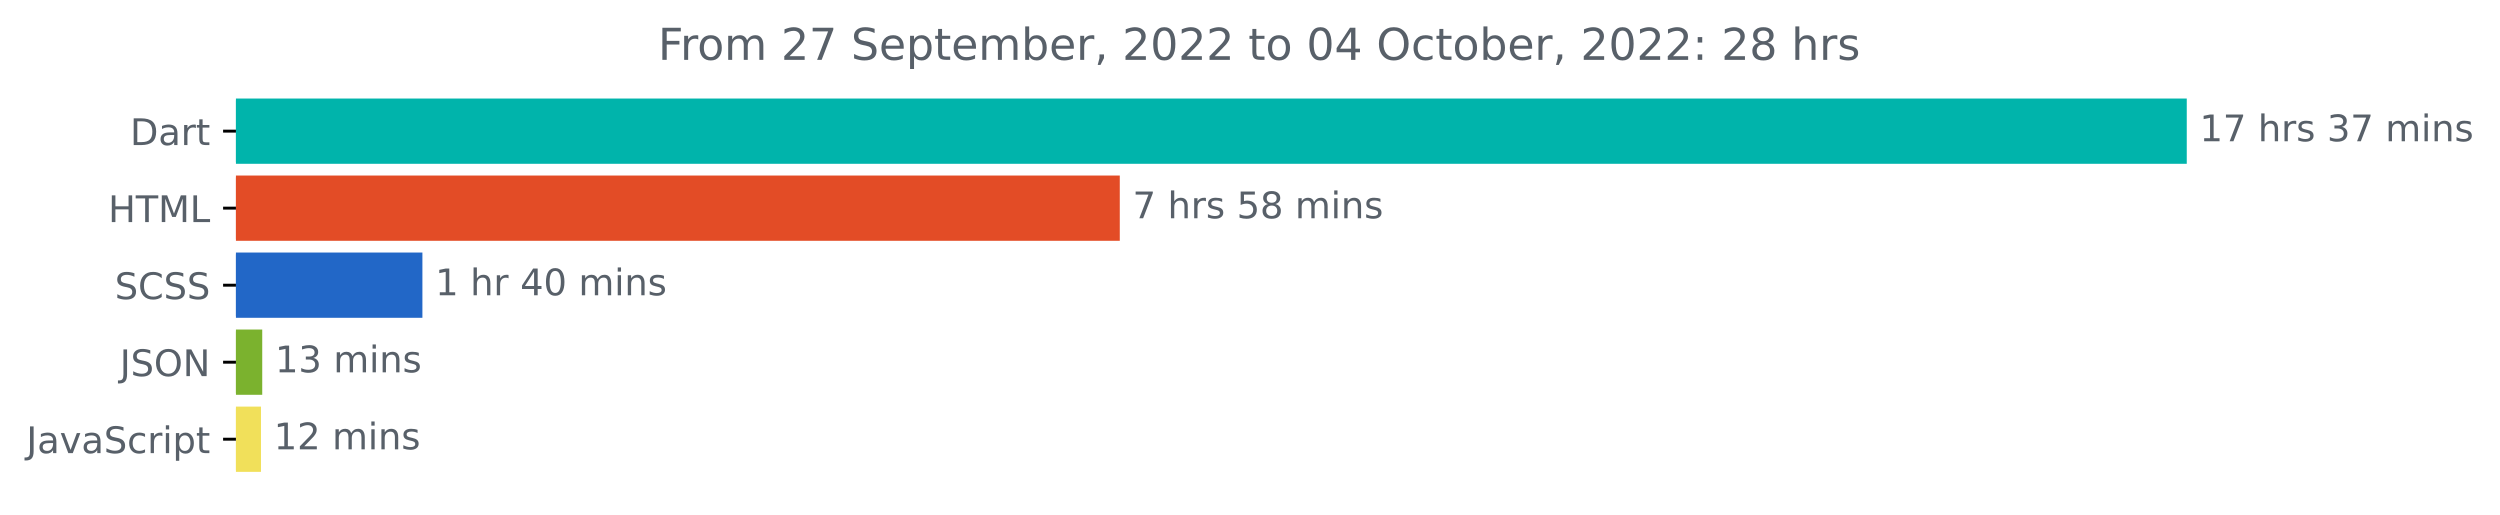
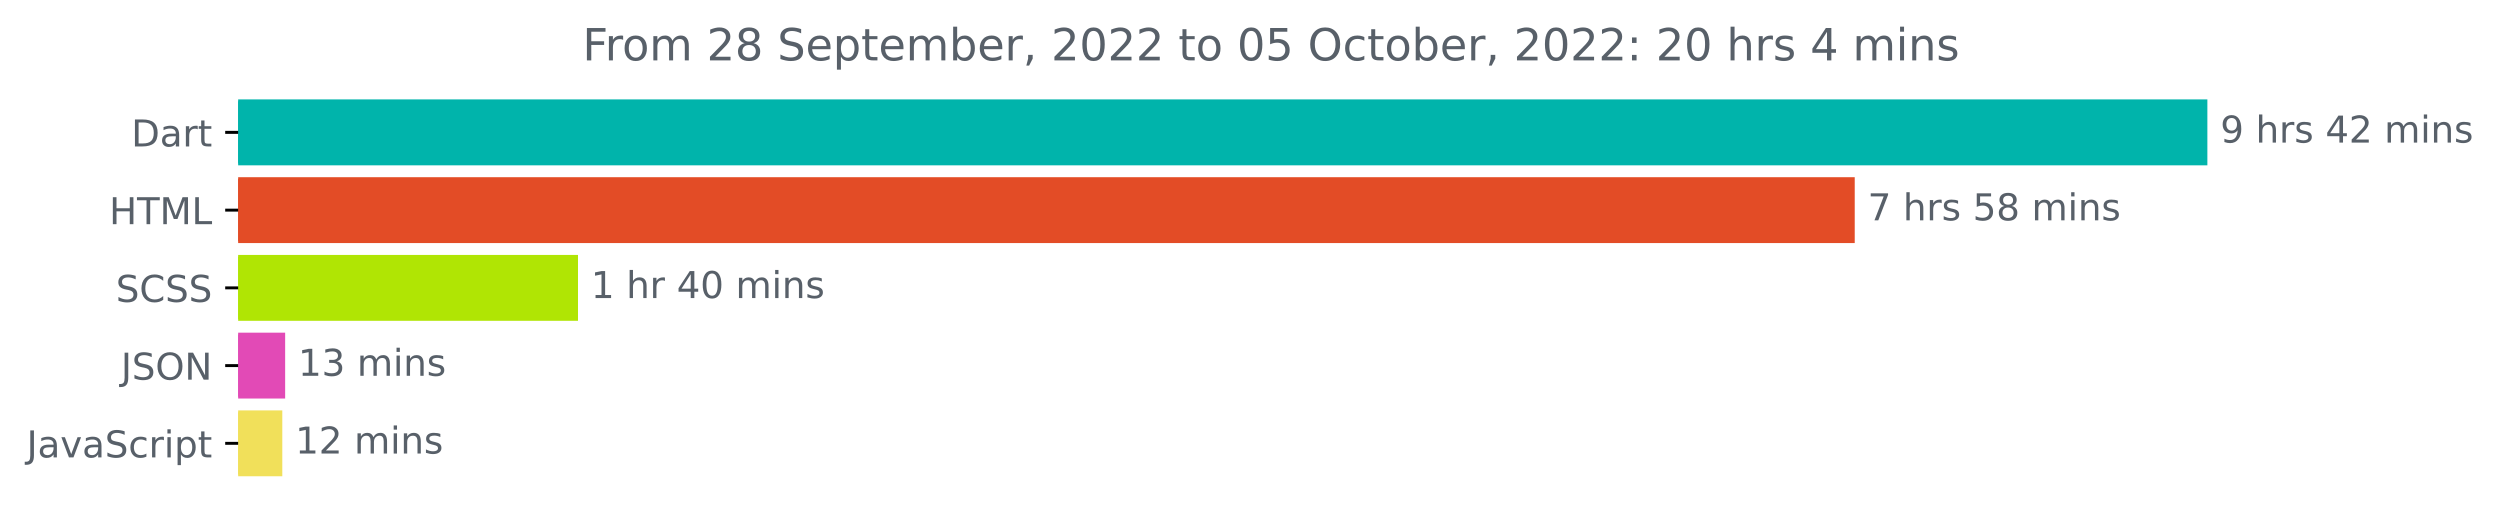
- <svg xmlns="http://www.w3.org/2000/svg" xmlns:xlink="http://www.w3.org/1999/xlink" width="681.666pt" height="140.398pt" viewBox="0 0 681.666 140.398" version="1.1">
+ <svg xmlns="http://www.w3.org/2000/svg" xmlns:xlink="http://www.w3.org/1999/xlink" width="675.304pt" height="140.398pt" viewBox="0 0 675.304 140.398" version="1.1">
  <defs>
    <style type="text/css">*{stroke-linejoin: round; stroke-linecap: butt}</style>
  </defs>
  <g id="figure_1">
    <g id="patch_1">
-       <path d="M -0 140.398  L 681.666 140.398  L 681.666 0  L -0 0  L -0 140.398  z " style="fill: none" />
+       <path d="M -0 140.398  L 675.304 140.398  L 675.304 0  L -0 0  L -0 140.398  z " style="fill: none" />
    </g>
    <g id="axes_1">
      <g id="patch_2">
-         <path d="M 64.33 27.358  L 595.758 27.358  L 595.758 44.158  L 64.33 44.158  z " clip-path="url(#pd01f0a5cde)" style="fill: #00b4ab; stroke: #00b4ab; stroke-linejoin: miter" />
+         <path d="M 64.33 27.358  L 595.758 27.358  L 595.758 44.158  L 64.33 44.158  z " clip-path="url(#pb37241c105)" style="fill: #00b4ab; stroke: #00b4ab; stroke-linejoin: miter" />
      </g>
      <g id="patch_3">
-         <path d="M 64.33 48.358  L 304.828 48.358  L 304.828 65.158  L 64.33 65.158  z " clip-path="url(#pd01f0a5cde)" style="fill: #e34c26; stroke: #e34c26; stroke-linejoin: miter" />
+         <path d="M 64.33 48.358  L 500.503 48.358  L 500.503 65.158  L 64.33 65.158  z " clip-path="url(#pb37241c105)" style="fill: #e34c26; stroke: #e34c26; stroke-linejoin: miter" />
      </g>
      <g id="patch_4">
-         <path d="M 64.33 69.358  L 114.676 69.358  L 114.676 86.158  L 64.33 86.158  z " clip-path="url(#pd01f0a5cde)" style="fill: #2267c7; stroke: #2267c7; stroke-linejoin: miter" />
+         <path d="M 64.33 69.358  L 155.629 69.358  L 155.629 86.158  L 64.33 86.158  z " clip-path="url(#pb37241c105)" style="fill: #b0e504; stroke: #b0e504; stroke-linejoin: miter" />
      </g>
      <g id="patch_5">
-         <path d="M 64.33 90.358  L 71.003 90.358  L 71.003 107.158  L 64.33 107.158  z " clip-path="url(#pd01f0a5cde)" style="fill: #7bb22e; stroke: #7bb22e; stroke-linejoin: miter" />
+         <path d="M 64.33 90.358  L 76.525 90.358  L 76.525 107.158  L 64.33 107.158  z " clip-path="url(#pb37241c105)" style="fill: #e24ab6; stroke: #e24ab6; stroke-linejoin: miter" />
      </g>
      <g id="patch_6">
-         <path d="M 64.33 111.358  L 70.665 111.358  L 70.665 128.158  L 64.33 128.158  z " clip-path="url(#pd01f0a5cde)" style="fill: #f1e05a; stroke: #f1e05a; stroke-linejoin: miter" />
+         <path d="M 64.33 111.358  L 75.756 111.358  L 75.756 128.158  L 64.33 128.158  z " clip-path="url(#pb37241c105)" style="fill: #f1e05a; stroke: #f1e05a; stroke-linejoin: miter" />
      </g>
      <g id="matplotlib.axis_1" />
      <g id="matplotlib.axis_2">
        <g id="ytick_1">
          <g id="line2d_1">
            <defs>
-               <path id="mb6fd008576" d="M 0 0  L -3.5 0  " style="stroke: #000000; stroke-width: 0.8" />
+               <path id="mcd70ca689c" d="M 0 0  L -3.5 0  " style="stroke: #000000; stroke-width: 0.8" />
            </defs>
            <g>
-               <use xlink:href="#mb6fd008576" x="64.33" y="35.758" style="stroke: #000000; stroke-width: 0.8" />
+               <use xlink:href="#mcd70ca689c" x="64.33" y="35.758" style="stroke: #000000; stroke-width: 0.8" />
            </g>
          </g>
          <g id="text_1">
            <g style="fill: #586069" transform="translate(35.47031 39.55734)scale(0.1 -0.1)">
              <defs>
                <path id="DejaVuSans-44" d="M 1259 4147  L 1259 519  L 2022 519  Q 2988 519 3436 956  Q 3884 1394 3884 2338  Q 3884 3275 3436 3711  Q 2988 4147 2022 4147  L 1259 4147  z M 628 4666  L 1925 4666  Q 3281 4666 3915 4102  Q 4550 3538 4550 2338  Q 4550 1131 3912 565  Q 3275 0 1925 0  L 628 0  L 628 4666  z " transform="scale(0.015625)" />
                <path id="DejaVuSans-61" d="M 2194 1759  Q 1497 1759 1228 1600  Q 959 1441 959 1056  Q 959 750 1161 570  Q 1363 391 1709 391  Q 2188 391 2477 730  Q 2766 1069 2766 1631  L 2766 1759  L 2194 1759  z M 3341 1997  L 3341 0  L 2766 0  L 2766 531  Q 2569 213 2275 61  Q 1981 -91 1556 -91  Q 1019 -91 701 211  Q 384 513 384 1019  Q 384 1609 779 1909  Q 1175 2209 1959 2209  L 2766 2209  L 2766 2266  Q 2766 2663 2505 2880  Q 2244 3097 1772 3097  Q 1472 3097 1187 3025  Q 903 2953 641 2809  L 641 3341  Q 956 3463 1253 3523  Q 1550 3584 1831 3584  Q 2591 3584 2966 3190  Q 3341 2797 3341 1997  z " transform="scale(0.015625)" />
                <path id="DejaVuSans-72" d="M 2631 2963  Q 2534 3019 2420 3045  Q 2306 3072 2169 3072  Q 1681 3072 1420 2755  Q 1159 2438 1159 1844  L 1159 0  L 581 0  L 581 3500  L 1159 3500  L 1159 2956  Q 1341 3275 1631 3429  Q 1922 3584 2338 3584  Q 2397 3584 2469 3576  Q 2541 3569 2628 3553  L 2631 2963  z " transform="scale(0.015625)" />
                <path id="DejaVuSans-74" d="M 1172 4494  L 1172 3500  L 2356 3500  L 2356 3053  L 1172 3053  L 1172 1153  Q 1172 725 1289 603  Q 1406 481 1766 481  L 2356 481  L 2356 0  L 1766 0  Q 1100 0 847 248  Q 594 497 594 1153  L 594 3053  L 172 3053  L 172 3500  L 594 3500  L 594 4494  L 1172 4494  z " transform="scale(0.015625)" />
              </defs>
              <use xlink:href="#DejaVuSans-44" />
              <use xlink:href="#DejaVuSans-61" x="77.002" />
              <use xlink:href="#DejaVuSans-72" x="138.281" />
              <use xlink:href="#DejaVuSans-74" x="179.395" />
            </g>
          </g>
        </g>
        <g id="ytick_2">
          <g id="line2d_2">
            <g>
-               <use xlink:href="#mb6fd008576" x="64.33" y="56.758" style="stroke: #000000; stroke-width: 0.8" />
+               <use xlink:href="#mcd70ca689c" x="64.33" y="56.758" style="stroke: #000000; stroke-width: 0.8" />
            </g>
          </g>
          <g id="text_2">
            <g style="fill: #586069" transform="translate(29.50156 60.55734)scale(0.1 -0.1)">
              <defs>
                <path id="DejaVuSans-48" d="M 628 4666  L 1259 4666  L 1259 2753  L 3553 2753  L 3553 4666  L 4184 4666  L 4184 0  L 3553 0  L 3553 2222  L 1259 2222  L 1259 0  L 628 0  L 628 4666  z " transform="scale(0.015625)" />
                <path id="DejaVuSans-54" d="M -19 4666  L 3928 4666  L 3928 4134  L 2272 4134  L 2272 0  L 1638 0  L 1638 4134  L -19 4134  L -19 4666  z " transform="scale(0.015625)" />
                <path id="DejaVuSans-4d" d="M 628 4666  L 1569 4666  L 2759 1491  L 3956 4666  L 4897 4666  L 4897 0  L 4281 0  L 4281 4097  L 3078 897  L 2444 897  L 1241 4097  L 1241 0  L 628 0  L 628 4666  z " transform="scale(0.015625)" />
                <path id="DejaVuSans-4c" d="M 628 4666  L 1259 4666  L 1259 531  L 3531 531  L 3531 0  L 628 0  L 628 4666  z " transform="scale(0.015625)" />
              </defs>
              <use xlink:href="#DejaVuSans-48" />
              <use xlink:href="#DejaVuSans-54" x="75.195" />
              <use xlink:href="#DejaVuSans-4d" x="136.279" />
              <use xlink:href="#DejaVuSans-4c" x="222.559" />
            </g>
          </g>
        </g>
        <g id="ytick_3">
          <g id="line2d_3">
            <g>
-               <use xlink:href="#mb6fd008576" x="64.33" y="77.758" style="stroke: #000000; stroke-width: 0.8" />
+               <use xlink:href="#mcd70ca689c" x="64.33" y="77.758" style="stroke: #000000; stroke-width: 0.8" />
            </g>
          </g>
          <g id="text_3">
            <g style="fill: #586069" transform="translate(31.30156 81.55734)scale(0.1 -0.1)">
              <defs>
                <path id="DejaVuSans-53" d="M 3425 4513  L 3425 3897  Q 3066 4069 2747 4153  Q 2428 4238 2131 4238  Q 1616 4238 1336 4038  Q 1056 3838 1056 3469  Q 1056 3159 1242 3001  Q 1428 2844 1947 2747  L 2328 2669  Q 3034 2534 3370 2195  Q 3706 1856 3706 1288  Q 3706 609 3251 259  Q 2797 -91 1919 -91  Q 1588 -91 1214 -16  Q 841 59 441 206  L 441 856  Q 825 641 1194 531  Q 1563 422 1919 422  Q 2459 422 2753 634  Q 3047 847 3047 1241  Q 3047 1584 2836 1778  Q 2625 1972 2144 2069  L 1759 2144  Q 1053 2284 737 2584  Q 422 2884 422 3419  Q 422 4038 858 4394  Q 1294 4750 2059 4750  Q 2388 4750 2728 4690  Q 3069 4631 3425 4513  z " transform="scale(0.015625)" />
                <path id="DejaVuSans-43" d="M 4122 4306  L 4122 3641  Q 3803 3938 3442 4084  Q 3081 4231 2675 4231  Q 1875 4231 1450 3742  Q 1025 3253 1025 2328  Q 1025 1406 1450 917  Q 1875 428 2675 428  Q 3081 428 3442 575  Q 3803 722 4122 1019  L 4122 359  Q 3791 134 3420 21  Q 3050 -91 2638 -91  Q 1578 -91 968 557  Q 359 1206 359 2328  Q 359 3453 968 4101  Q 1578 4750 2638 4750  Q 3056 4750 3426 4639  Q 3797 4528 4122 4306  z " transform="scale(0.015625)" />
              </defs>
              <use xlink:href="#DejaVuSans-53" />
              <use xlink:href="#DejaVuSans-43" x="63.477" />
              <use xlink:href="#DejaVuSans-53" x="133.301" />
              <use xlink:href="#DejaVuSans-53" x="196.777" />
            </g>
          </g>
        </g>
        <g id="ytick_4">
          <g id="line2d_4">
            <g>
-               <use xlink:href="#mb6fd008576" x="64.33" y="98.758" style="stroke: #000000; stroke-width: 0.8" />
+               <use xlink:href="#mcd70ca689c" x="64.33" y="98.758" style="stroke: #000000; stroke-width: 0.8" />
            </g>
          </g>
          <g id="text_4">
            <g style="fill: #586069" transform="translate(32.67813 102.5573)scale(0.1 -0.1)">
              <defs>
                <path id="DejaVuSans-4a" d="M 628 4666  L 1259 4666  L 1259 325  Q 1259 -519 939 -900  Q 619 -1281 -91 -1281  L -331 -1281  L -331 -750  L -134 -750  Q 284 -750 456 -515  Q 628 -281 628 325  L 628 4666  z " transform="scale(0.015625)" />
                <path id="DejaVuSans-4f" d="M 2522 4238  Q 1834 4238 1429 3725  Q 1025 3213 1025 2328  Q 1025 1447 1429 934  Q 1834 422 2522 422  Q 3209 422 3611 934  Q 4013 1447 4013 2328  Q 4013 3213 3611 3725  Q 3209 4238 2522 4238  z M 2522 4750  Q 3503 4750 4090 4092  Q 4678 3434 4678 2328  Q 4678 1225 4090 567  Q 3503 -91 2522 -91  Q 1538 -91 948 565  Q 359 1222 359 2328  Q 359 3434 948 4092  Q 1538 4750 2522 4750  z " transform="scale(0.015625)" />
                <path id="DejaVuSans-4e" d="M 628 4666  L 1478 4666  L 3547 763  L 3547 4666  L 4159 4666  L 4159 0  L 3309 0  L 1241 3903  L 1241 0  L 628 0  L 628 4666  z " transform="scale(0.015625)" />
              </defs>
              <use xlink:href="#DejaVuSans-4a" />
              <use xlink:href="#DejaVuSans-53" x="29.492" />
              <use xlink:href="#DejaVuSans-4f" x="92.969" />
              <use xlink:href="#DejaVuSans-4e" x="171.68" />
            </g>
          </g>
        </g>
        <g id="ytick_5">
          <g id="line2d_5">
            <g>
-               <use xlink:href="#mb6fd008576" x="64.33" y="119.758" style="stroke: #000000; stroke-width: 0.8" />
+               <use xlink:href="#mcd70ca689c" x="64.33" y="119.758" style="stroke: #000000; stroke-width: 0.8" />
            </g>
          </g>
          <g id="text_5">
            <g style="fill: #586069" transform="translate(7.2 123.5573)scale(0.1 -0.1)">
              <defs>
                <path id="DejaVuSans-76" d="M 191 3500  L 800 3500  L 1894 563  L 2988 3500  L 3597 3500  L 2284 0  L 1503 0  L 191 3500  z " transform="scale(0.015625)" />
                <path id="DejaVuSans-63" d="M 3122 3366  L 3122 2828  Q 2878 2963 2633 3030  Q 2388 3097 2138 3097  Q 1578 3097 1268 2742  Q 959 2388 959 1747  Q 959 1106 1268 751  Q 1578 397 2138 397  Q 2388 397 2633 464  Q 2878 531 3122 666  L 3122 134  Q 2881 22 2623 -34  Q 2366 -91 2075 -91  Q 1284 -91 818 406  Q 353 903 353 1747  Q 353 2603 823 3093  Q 1294 3584 2113 3584  Q 2378 3584 2631 3529  Q 2884 3475 3122 3366  z " transform="scale(0.015625)" />
                <path id="DejaVuSans-69" d="M 603 3500  L 1178 3500  L 1178 0  L 603 0  L 603 3500  z M 603 4863  L 1178 4863  L 1178 4134  L 603 4134  L 603 4863  z " transform="scale(0.015625)" />
                <path id="DejaVuSans-70" d="M 1159 525  L 1159 -1331  L 581 -1331  L 581 3500  L 1159 3500  L 1159 2969  Q 1341 3281 1617 3432  Q 1894 3584 2278 3584  Q 2916 3584 3314 3078  Q 3713 2572 3713 1747  Q 3713 922 3314 415  Q 2916 -91 2278 -91  Q 1894 -91 1617 61  Q 1341 213 1159 525  z M 3116 1747  Q 3116 2381 2855 2742  Q 2594 3103 2138 3103  Q 1681 3103 1420 2742  Q 1159 2381 1159 1747  Q 1159 1113 1420 752  Q 1681 391 2138 391  Q 2594 391 2855 752  Q 3116 1113 3116 1747  z " transform="scale(0.015625)" />
              </defs>
              <use xlink:href="#DejaVuSans-4a" />
              <use xlink:href="#DejaVuSans-61" x="29.492" />
              <use xlink:href="#DejaVuSans-76" x="90.771" />
              <use xlink:href="#DejaVuSans-61" x="149.951" />
              <use xlink:href="#DejaVuSans-53" x="211.23" />
              <use xlink:href="#DejaVuSans-63" x="274.707" />
              <use xlink:href="#DejaVuSans-72" x="329.688" />
              <use xlink:href="#DejaVuSans-69" x="370.801" />
              <use xlink:href="#DejaVuSans-70" x="398.584" />
              <use xlink:href="#DejaVuSans-74" x="462.061" />
            </g>
          </g>
        </g>
      </g>
      <g id="text_6">
        <g style="fill: #586069" transform="translate(599.7583 38.5175)scale(0.1 -0.1)">
          <defs>
-             <path id="DejaVuSans-31" d="M 794 531  L 1825 531  L 1825 4091  L 703 3866  L 703 4441  L 1819 4666  L 2450 4666  L 2450 531  L 3481 531  L 3481 0  L 794 0  L 794 531  z " transform="scale(0.015625)" />
-             <path id="DejaVuSans-37" d="M 525 4666  L 3525 4666  L 3525 4397  L 1831 0  L 1172 0  L 2766 4134  L 525 4134  L 525 4666  z " transform="scale(0.015625)" />
+             <path id="DejaVuSans-39" d="M 703 97  L 703 672  Q 941 559 1184 500  Q 1428 441 1663 441  Q 2288 441 2617 861  Q 2947 1281 2994 2138  Q 2813 1869 2534 1725  Q 2256 1581 1919 1581  Q 1219 1581 811 2004  Q 403 2428 403 3163  Q 403 3881 828 4315  Q 1253 4750 1959 4750  Q 2769 4750 3195 4129  Q 3622 3509 3622 2328  Q 3622 1225 3098 567  Q 2575 -91 1691 -91  Q 1453 -91 1209 -44  Q 966 3 703 97  z M 1959 2075  Q 2384 2075 2632 2365  Q 2881 2656 2881 3163  Q 2881 3666 2632 3958  Q 2384 4250 1959 4250  Q 1534 4250 1286 3958  Q 1038 3666 1038 3163  Q 1038 2656 1286 2365  Q 1534 2075 1959 2075  z " transform="scale(0.015625)" />
            <path id="DejaVuSans-20" transform="scale(0.015625)" />
            <path id="DejaVuSans-68" d="M 3513 2113  L 3513 0  L 2938 0  L 2938 2094  Q 2938 2591 2744 2837  Q 2550 3084 2163 3084  Q 1697 3084 1428 2787  Q 1159 2491 1159 1978  L 1159 0  L 581 0  L 581 4863  L 1159 4863  L 1159 2956  Q 1366 3272 1645 3428  Q 1925 3584 2291 3584  Q 2894 3584 3203 3211  Q 3513 2838 3513 2113  z " transform="scale(0.015625)" />
            <path id="DejaVuSans-73" d="M 2834 3397  L 2834 2853  Q 2591 2978 2328 3040  Q 2066 3103 1784 3103  Q 1356 3103 1142 2972  Q 928 2841 928 2578  Q 928 2378 1081 2264  Q 1234 2150 1697 2047  L 1894 2003  Q 2506 1872 2764 1633  Q 3022 1394 3022 966  Q 3022 478 2636 193  Q 2250 -91 1575 -91  Q 1294 -91 989 -36  Q 684 19 347 128  L 347 722  Q 666 556 975 473  Q 1284 391 1588 391  Q 1994 391 2212 530  Q 2431 669 2431 922  Q 2431 1156 2273 1281  Q 2116 1406 1581 1522  L 1381 1569  Q 847 1681 609 1914  Q 372 2147 372 2553  Q 372 3047 722 3315  Q 1072 3584 1716 3584  Q 2034 3584 2315 3537  Q 2597 3491 2834 3397  z " transform="scale(0.015625)" />
-             <path id="DejaVuSans-33" d="M 2597 2516  Q 3050 2419 3304 2112  Q 3559 1806 3559 1356  Q 3559 666 3084 287  Q 2609 -91 1734 -91  Q 1441 -91 1130 -33  Q 819 25 488 141  L 488 750  Q 750 597 1062 519  Q 1375 441 1716 441  Q 2309 441 2620 675  Q 2931 909 2931 1356  Q 2931 1769 2642 2001  Q 2353 2234 1838 2234  L 1294 2234  L 1294 2753  L 1863 2753  Q 2328 2753 2575 2939  Q 2822 3125 2822 3475  Q 2822 3834 2567 4026  Q 2313 4219 1838 4219  Q 1578 4219 1281 4162  Q 984 4106 628 3988  L 628 4550  Q 988 4650 1302 4700  Q 1616 4750 1894 4750  Q 2613 4750 3031 4423  Q 3450 4097 3450 3541  Q 3450 3153 3228 2886  Q 3006 2619 2597 2516  z " transform="scale(0.015625)" />
+             <path id="DejaVuSans-34" d="M 2419 4116  L 825 1625  L 2419 1625  L 2419 4116  z M 2253 4666  L 3047 4666  L 3047 1625  L 3713 1625  L 3713 1100  L 3047 1100  L 3047 0  L 2419 0  L 2419 1100  L 313 1100  L 313 1709  L 2253 4666  z " transform="scale(0.015625)" />
+             <path id="DejaVuSans-32" d="M 1228 531  L 3431 531  L 3431 0  L 469 0  L 469 531  Q 828 903 1448 1529  Q 2069 2156 2228 2338  Q 2531 2678 2651 2914  Q 2772 3150 2772 3378  Q 2772 3750 2511 3984  Q 2250 4219 1831 4219  Q 1534 4219 1204 4116  Q 875 4013 500 3803  L 500 4441  Q 881 4594 1212 4672  Q 1544 4750 1819 4750  Q 2544 4750 2975 4387  Q 3406 4025 3406 3419  Q 3406 3131 3298 2873  Q 3191 2616 2906 2266  Q 2828 2175 2409 1742  Q 1991 1309 1228 531  z " transform="scale(0.015625)" />
            <path id="DejaVuSans-6d" d="M 3328 2828  Q 3544 3216 3844 3400  Q 4144 3584 4550 3584  Q 5097 3584 5394 3201  Q 5691 2819 5691 2113  L 5691 0  L 5113 0  L 5113 2094  Q 5113 2597 4934 2840  Q 4756 3084 4391 3084  Q 3944 3084 3684 2787  Q 3425 2491 3425 1978  L 3425 0  L 2847 0  L 2847 2094  Q 2847 2600 2669 2842  Q 2491 3084 2119 3084  Q 1678 3084 1418 2786  Q 1159 2488 1159 1978  L 1159 0  L 581 0  L 581 3500  L 1159 3500  L 1159 2956  Q 1356 3278 1631 3431  Q 1906 3584 2284 3584  Q 2666 3584 2933 3390  Q 3200 3197 3328 2828  z " transform="scale(0.015625)" />
            <path id="DejaVuSans-6e" d="M 3513 2113  L 3513 0  L 2938 0  L 2938 2094  Q 2938 2591 2744 2837  Q 2550 3084 2163 3084  Q 1697 3084 1428 2787  Q 1159 2491 1159 1978  L 1159 0  L 581 0  L 581 3500  L 1159 3500  L 1159 2956  Q 1366 3272 1645 3428  Q 1925 3584 2291 3584  Q 2894 3584 3203 3211  Q 3513 2838 3513 2113  z " transform="scale(0.015625)" />
          </defs>
-           <use xlink:href="#DejaVuSans-31" />
-           <use xlink:href="#DejaVuSans-37" x="63.623" />
-           <use xlink:href="#DejaVuSans-20" x="127.246" />
-           <use xlink:href="#DejaVuSans-68" x="159.033" />
-           <use xlink:href="#DejaVuSans-72" x="222.412" />
-           <use xlink:href="#DejaVuSans-73" x="263.525" />
-           <use xlink:href="#DejaVuSans-20" x="315.625" />
-           <use xlink:href="#DejaVuSans-33" x="347.412" />
-           <use xlink:href="#DejaVuSans-37" x="411.035" />
-           <use xlink:href="#DejaVuSans-20" x="474.658" />
-           <use xlink:href="#DejaVuSans-6d" x="506.445" />
-           <use xlink:href="#DejaVuSans-69" x="603.857" />
-           <use xlink:href="#DejaVuSans-6e" x="631.641" />
-           <use xlink:href="#DejaVuSans-73" x="695.02" />
+           <use xlink:href="#DejaVuSans-39" />
+           <use xlink:href="#DejaVuSans-20" x="63.623" />
+           <use xlink:href="#DejaVuSans-68" x="95.41" />
+           <use xlink:href="#DejaVuSans-72" x="158.789" />
+           <use xlink:href="#DejaVuSans-73" x="199.902" />
+           <use xlink:href="#DejaVuSans-20" x="252.002" />
+           <use xlink:href="#DejaVuSans-34" x="283.789" />
+           <use xlink:href="#DejaVuSans-32" x="347.412" />
+           <use xlink:href="#DejaVuSans-20" x="411.035" />
+           <use xlink:href="#DejaVuSans-6d" x="442.822" />
+           <use xlink:href="#DejaVuSans-69" x="540.234" />
+           <use xlink:href="#DejaVuSans-6e" x="568.018" />
+           <use xlink:href="#DejaVuSans-73" x="631.396" />
        </g>
      </g>
      <g id="text_7">
-         <g style="fill: #586069" transform="translate(308.8284 59.5175)scale(0.1 -0.1)">
-           <defs>
+         <g style="fill: #586069" transform="translate(504.5032 59.5175)scale(0.1 -0.1)">
+           <defs>
+             <path id="DejaVuSans-37" d="M 525 4666  L 3525 4666  L 3525 4397  L 1831 0  L 1172 0  L 2766 4134  L 525 4134  L 525 4666  z " transform="scale(0.015625)" />
            <path id="DejaVuSans-35" d="M 691 4666  L 3169 4666  L 3169 4134  L 1269 4134  L 1269 2991  Q 1406 3038 1543 3061  Q 1681 3084 1819 3084  Q 2600 3084 3056 2656  Q 3513 2228 3513 1497  Q 3513 744 3044 326  Q 2575 -91 1722 -91  Q 1428 -91 1123 -41  Q 819 9 494 109  L 494 744  Q 775 591 1075 516  Q 1375 441 1709 441  Q 2250 441 2565 725  Q 2881 1009 2881 1497  Q 2881 1984 2565 2268  Q 2250 2553 1709 2553  Q 1456 2553 1204 2497  Q 953 2441 691 2322  L 691 4666  z " transform="scale(0.015625)" />
            <path id="DejaVuSans-38" d="M 2034 2216  Q 1584 2216 1326 1975  Q 1069 1734 1069 1313  Q 1069 891 1326 650  Q 1584 409 2034 409  Q 2484 409 2743 651  Q 3003 894 3003 1313  Q 3003 1734 2745 1975  Q 2488 2216 2034 2216  z M 1403 2484  Q 997 2584 770 2862  Q 544 3141 544 3541  Q 544 4100 942 4425  Q 1341 4750 2034 4750  Q 2731 4750 3128 4425  Q 3525 4100 3525 3541  Q 3525 3141 3298 2862  Q 3072 2584 2669 2484  Q 3125 2378 3379 2068  Q 3634 1759 3634 1313  Q 3634 634 3220 271  Q 2806 -91 2034 -91  Q 1263 -91 848 271  Q 434 634 434 1313  Q 434 1759 690 2068  Q 947 2378 1403 2484  z M 1172 3481  Q 1172 3119 1398 2916  Q 1625 2713 2034 2713  Q 2441 2713 2670 2916  Q 2900 3119 2900 3481  Q 2900 3844 2670 4047  Q 2441 4250 2034 4250  Q 1625 4250 1398 4047  Q 1172 3844 1172 3481  z " transform="scale(0.015625)" />
          </defs>
          <use xlink:href="#DejaVuSans-37" />
          <use xlink:href="#DejaVuSans-20" x="63.623" />
          <use xlink:href="#DejaVuSans-68" x="95.41" />
          <use xlink:href="#DejaVuSans-72" x="158.789" />
          <use xlink:href="#DejaVuSans-73" x="199.902" />
          <use xlink:href="#DejaVuSans-20" x="252.002" />
          <use xlink:href="#DejaVuSans-35" x="283.789" />
          <use xlink:href="#DejaVuSans-38" x="347.412" />
          <use xlink:href="#DejaVuSans-20" x="411.035" />
          <use xlink:href="#DejaVuSans-6d" x="442.822" />
          <use xlink:href="#DejaVuSans-69" x="540.234" />
          <use xlink:href="#DejaVuSans-6e" x="568.018" />
          <use xlink:href="#DejaVuSans-73" x="631.396" />
        </g>
      </g>
      <g id="text_8">
-         <g style="fill: #586069" transform="translate(118.6764 80.5175)scale(0.1 -0.1)">
-           <defs>
-             <path id="DejaVuSans-34" d="M 2419 4116  L 825 1625  L 2419 1625  L 2419 4116  z M 2253 4666  L 3047 4666  L 3047 1625  L 3713 1625  L 3713 1100  L 3047 1100  L 3047 0  L 2419 0  L 2419 1100  L 313 1100  L 313 1709  L 2253 4666  z " transform="scale(0.015625)" />
+         <g style="fill: #586069" transform="translate(159.6295 80.5175)scale(0.1 -0.1)">
+           <defs>
+             <path id="DejaVuSans-31" d="M 794 531  L 1825 531  L 1825 4091  L 703 3866  L 703 4441  L 1819 4666  L 2450 4666  L 2450 531  L 3481 531  L 3481 0  L 794 0  L 794 531  z " transform="scale(0.015625)" />
            <path id="DejaVuSans-30" d="M 2034 4250  Q 1547 4250 1301 3770  Q 1056 3291 1056 2328  Q 1056 1369 1301 889  Q 1547 409 2034 409  Q 2525 409 2770 889  Q 3016 1369 3016 2328  Q 3016 3291 2770 3770  Q 2525 4250 2034 4250  z M 2034 4750  Q 2819 4750 3233 4129  Q 3647 3509 3647 2328  Q 3647 1150 3233 529  Q 2819 -91 2034 -91  Q 1250 -91 836 529  Q 422 1150 422 2328  Q 422 3509 836 4129  Q 1250 4750 2034 4750  z " transform="scale(0.015625)" />
          </defs>
          <use xlink:href="#DejaVuSans-31" />
          <use xlink:href="#DejaVuSans-20" x="63.623" />
          <use xlink:href="#DejaVuSans-68" x="95.41" />
          <use xlink:href="#DejaVuSans-72" x="158.789" />
          <use xlink:href="#DejaVuSans-20" x="199.902" />
          <use xlink:href="#DejaVuSans-34" x="231.689" />
          <use xlink:href="#DejaVuSans-30" x="295.312" />
          <use xlink:href="#DejaVuSans-20" x="358.936" />
          <use xlink:href="#DejaVuSans-6d" x="390.723" />
          <use xlink:href="#DejaVuSans-69" x="488.135" />
          <use xlink:href="#DejaVuSans-6e" x="515.918" />
          <use xlink:href="#DejaVuSans-73" x="579.297" />
        </g>
      </g>
      <g id="text_9">
-         <g style="fill: #586069" transform="translate(75.00317 101.5175)scale(0.1 -0.1)">
+         <g style="fill: #586069" transform="translate(80.52497 101.5175)scale(0.1 -0.1)">
+           <defs>
+             <path id="DejaVuSans-33" d="M 2597 2516  Q 3050 2419 3304 2112  Q 3559 1806 3559 1356  Q 3559 666 3084 287  Q 2609 -91 1734 -91  Q 1441 -91 1130 -33  Q 819 25 488 141  L 488 750  Q 750 597 1062 519  Q 1375 441 1716 441  Q 2309 441 2620 675  Q 2931 909 2931 1356  Q 2931 1769 2642 2001  Q 2353 2234 1838 2234  L 1294 2234  L 1294 2753  L 1863 2753  Q 2328 2753 2575 2939  Q 2822 3125 2822 3475  Q 2822 3834 2567 4026  Q 2313 4219 1838 4219  Q 1578 4219 1281 4162  Q 984 4106 628 3988  L 628 4550  Q 988 4650 1302 4700  Q 1616 4750 1894 4750  Q 2613 4750 3031 4423  Q 3450 4097 3450 3541  Q 3450 3153 3228 2886  Q 3006 2619 2597 2516  z " transform="scale(0.015625)" />
+           </defs>
          <use xlink:href="#DejaVuSans-31" />
          <use xlink:href="#DejaVuSans-33" x="63.623" />
          <use xlink:href="#DejaVuSans-20" x="127.246" />
          <use xlink:href="#DejaVuSans-6d" x="159.033" />
          <use xlink:href="#DejaVuSans-69" x="256.445" />
          <use xlink:href="#DejaVuSans-6e" x="284.229" />
          <use xlink:href="#DejaVuSans-73" x="347.607" />
        </g>
      </g>
      <g id="text_10">
-         <g style="fill: #586069" transform="translate(74.66527 122.5175)scale(0.1 -0.1)">
-           <defs>
-             <path id="DejaVuSans-32" d="M 1228 531  L 3431 531  L 3431 0  L 469 0  L 469 531  Q 828 903 1448 1529  Q 2069 2156 2228 2338  Q 2531 2678 2651 2914  Q 2772 3150 2772 3378  Q 2772 3750 2511 3984  Q 2250 4219 1831 4219  Q 1534 4219 1204 4116  Q 875 4013 500 3803  L 500 4441  Q 881 4594 1212 4672  Q 1544 4750 1819 4750  Q 2544 4750 2975 4387  Q 3406 4025 3406 3419  Q 3406 3131 3298 2873  Q 3191 2616 2906 2266  Q 2828 2175 2409 1742  Q 1991 1309 1228 531  z " transform="scale(0.015625)" />
-           </defs>
+         <g style="fill: #586069" transform="translate(79.7559 122.5175)scale(0.1 -0.1)">
          <use xlink:href="#DejaVuSans-31" />
          <use xlink:href="#DejaVuSans-32" x="63.623" />
          <use xlink:href="#DejaVuSans-20" x="127.246" />
          <use xlink:href="#DejaVuSans-6d" x="159.033" />
          <use xlink:href="#DejaVuSans-69" x="256.445" />
          <use xlink:href="#DejaVuSans-6e" x="284.229" />
          <use xlink:href="#DejaVuSans-73" x="347.607" />
        </g>
      </g>
      <g id="text_11">
-         <g style="fill: #586069" transform="translate(179.4275 16.31812)scale(0.12 -0.12)">
+         <g style="fill: #586069" transform="translate(157.3569 16.31812)scale(0.12 -0.12)">
          <defs>
            <path id="DejaVuSans-46" d="M 628 4666  L 3309 4666  L 3309 4134  L 1259 4134  L 1259 2759  L 3109 2759  L 3109 2228  L 1259 2228  L 1259 0  L 628 0  L 628 4666  z " transform="scale(0.015625)" />
            <path id="DejaVuSans-6f" d="M 1959 3097  Q 1497 3097 1228 2736  Q 959 2375 959 1747  Q 959 1119 1226 758  Q 1494 397 1959 397  Q 2419 397 2687 759  Q 2956 1122 2956 1747  Q 2956 2369 2687 2733  Q 2419 3097 1959 3097  z M 1959 3584  Q 2709 3584 3137 3096  Q 3566 2609 3566 1747  Q 3566 888 3137 398  Q 2709 -91 1959 -91  Q 1206 -91 779 398  Q 353 888 353 1747  Q 353 2609 779 3096  Q 1206 3584 1959 3584  z " transform="scale(0.015625)" />
            <path id="DejaVuSans-65" d="M 3597 1894  L 3597 1613  L 953 1613  Q 991 1019 1311 708  Q 1631 397 2203 397  Q 2534 397 2845 478  Q 3156 559 3463 722  L 3463 178  Q 3153 47 2828 -22  Q 2503 -91 2169 -91  Q 1331 -91 842 396  Q 353 884 353 1716  Q 353 2575 817 3079  Q 1281 3584 2069 3584  Q 2775 3584 3186 3129  Q 3597 2675 3597 1894  z M 3022 2063  Q 3016 2534 2758 2815  Q 2500 3097 2075 3097  Q 1594 3097 1305 2825  Q 1016 2553 972 2059  L 3022 2063  z " transform="scale(0.015625)" />
            <path id="DejaVuSans-62" d="M 3116 1747  Q 3116 2381 2855 2742  Q 2594 3103 2138 3103  Q 1681 3103 1420 2742  Q 1159 2381 1159 1747  Q 1159 1113 1420 752  Q 1681 391 2138 391  Q 2594 391 2855 752  Q 3116 1113 3116 1747  z M 1159 2969  Q 1341 3281 1617 3432  Q 1894 3584 2278 3584  Q 2916 3584 3314 3078  Q 3713 2572 3713 1747  Q 3713 922 3314 415  Q 2916 -91 2278 -91  Q 1894 -91 1617 61  Q 1341 213 1159 525  L 1159 0  L 581 0  L 581 4863  L 1159 4863  L 1159 2969  z " transform="scale(0.015625)" />
            <path id="DejaVuSans-2c" d="M 750 794  L 1409 794  L 1409 256  L 897 -744  L 494 -744  L 750 256  L 750 794  z " transform="scale(0.015625)" />
            <path id="DejaVuSans-3a" d="M 750 794  L 1409 794  L 1409 0  L 750 0  L 750 794  z M 750 3309  L 1409 3309  L 1409 2516  L 750 2516  L 750 3309  z " transform="scale(0.015625)" />
          </defs>
          <use xlink:href="#DejaVuSans-46" />
          <use xlink:href="#DejaVuSans-72" x="50.27" />
          <use xlink:href="#DejaVuSans-6f" x="89.133" />
          <use xlink:href="#DejaVuSans-6d" x="150.314" />
          <use xlink:href="#DejaVuSans-20" x="247.727" />
          <use xlink:href="#DejaVuSans-32" x="279.514" />
-           <use xlink:href="#DejaVuSans-37" x="343.137" />
+           <use xlink:href="#DejaVuSans-38" x="343.137" />
          <use xlink:href="#DejaVuSans-20" x="406.76" />
          <use xlink:href="#DejaVuSans-53" x="438.547" />
          <use xlink:href="#DejaVuSans-65" x="502.023" />
          <use xlink:href="#DejaVuSans-70" x="563.547" />
          <use xlink:href="#DejaVuSans-74" x="627.023" />
          <use xlink:href="#DejaVuSans-65" x="666.232" />
          <use xlink:href="#DejaVuSans-6d" x="727.756" />
          <use xlink:href="#DejaVuSans-62" x="825.168" />
          <use xlink:href="#DejaVuSans-65" x="888.645" />
          <use xlink:href="#DejaVuSans-72" x="950.168" />
          <use xlink:href="#DejaVuSans-2c" x="991.281" />
          <use xlink:href="#DejaVuSans-20" x="1023.068" />
          <use xlink:href="#DejaVuSans-32" x="1054.855" />
          <use xlink:href="#DejaVuSans-30" x="1118.479" />
          <use xlink:href="#DejaVuSans-32" x="1182.102" />
          <use xlink:href="#DejaVuSans-32" x="1245.725" />
          <use xlink:href="#DejaVuSans-20" x="1309.348" />
          <use xlink:href="#DejaVuSans-74" x="1341.135" />
          <use xlink:href="#DejaVuSans-6f" x="1380.344" />
          <use xlink:href="#DejaVuSans-20" x="1441.525" />
          <use xlink:href="#DejaVuSans-30" x="1473.312" />
-           <use xlink:href="#DejaVuSans-34" x="1536.936" />
+           <use xlink:href="#DejaVuSans-35" x="1536.936" />
          <use xlink:href="#DejaVuSans-20" x="1600.559" />
          <use xlink:href="#DejaVuSans-4f" x="1632.346" />
          <use xlink:href="#DejaVuSans-63" x="1711.057" />
          <use xlink:href="#DejaVuSans-74" x="1766.037" />
          <use xlink:href="#DejaVuSans-6f" x="1805.246" />
          <use xlink:href="#DejaVuSans-62" x="1866.428" />
          <use xlink:href="#DejaVuSans-65" x="1929.904" />
          <use xlink:href="#DejaVuSans-72" x="1991.428" />
          <use xlink:href="#DejaVuSans-2c" x="2032.541" />
          <use xlink:href="#DejaVuSans-20" x="2064.328" />
          <use xlink:href="#DejaVuSans-32" x="2096.115" />
          <use xlink:href="#DejaVuSans-30" x="2159.738" />
          <use xlink:href="#DejaVuSans-32" x="2223.361" />
          <use xlink:href="#DejaVuSans-32" x="2286.984" />
          <use xlink:href="#DejaVuSans-3a" x="2350.607" />
          <use xlink:href="#DejaVuSans-20" x="2384.299" />
          <use xlink:href="#DejaVuSans-32" x="2416.086" />
-           <use xlink:href="#DejaVuSans-38" x="2479.709" />
+           <use xlink:href="#DejaVuSans-30" x="2479.709" />
          <use xlink:href="#DejaVuSans-20" x="2543.332" />
          <use xlink:href="#DejaVuSans-68" x="2575.119" />
          <use xlink:href="#DejaVuSans-72" x="2638.498" />
          <use xlink:href="#DejaVuSans-73" x="2679.611" />
+           <use xlink:href="#DejaVuSans-20" x="2731.711" />
+           <use xlink:href="#DejaVuSans-34" x="2763.498" />
+           <use xlink:href="#DejaVuSans-20" x="2827.121" />
+           <use xlink:href="#DejaVuSans-6d" x="2858.908" />
+           <use xlink:href="#DejaVuSans-69" x="2956.32" />
+           <use xlink:href="#DejaVuSans-6e" x="2984.104" />
+           <use xlink:href="#DejaVuSans-73" x="3047.482" />
        </g>
      </g>
    </g>
  </g>
  <defs>
-     <clipPath id="pd01f0a5cde">
+     <clipPath id="pb37241c105">
      <rect x="64.33" y="22.318" width="558" height="110.88" />
    </clipPath>
  </defs>
</svg>
